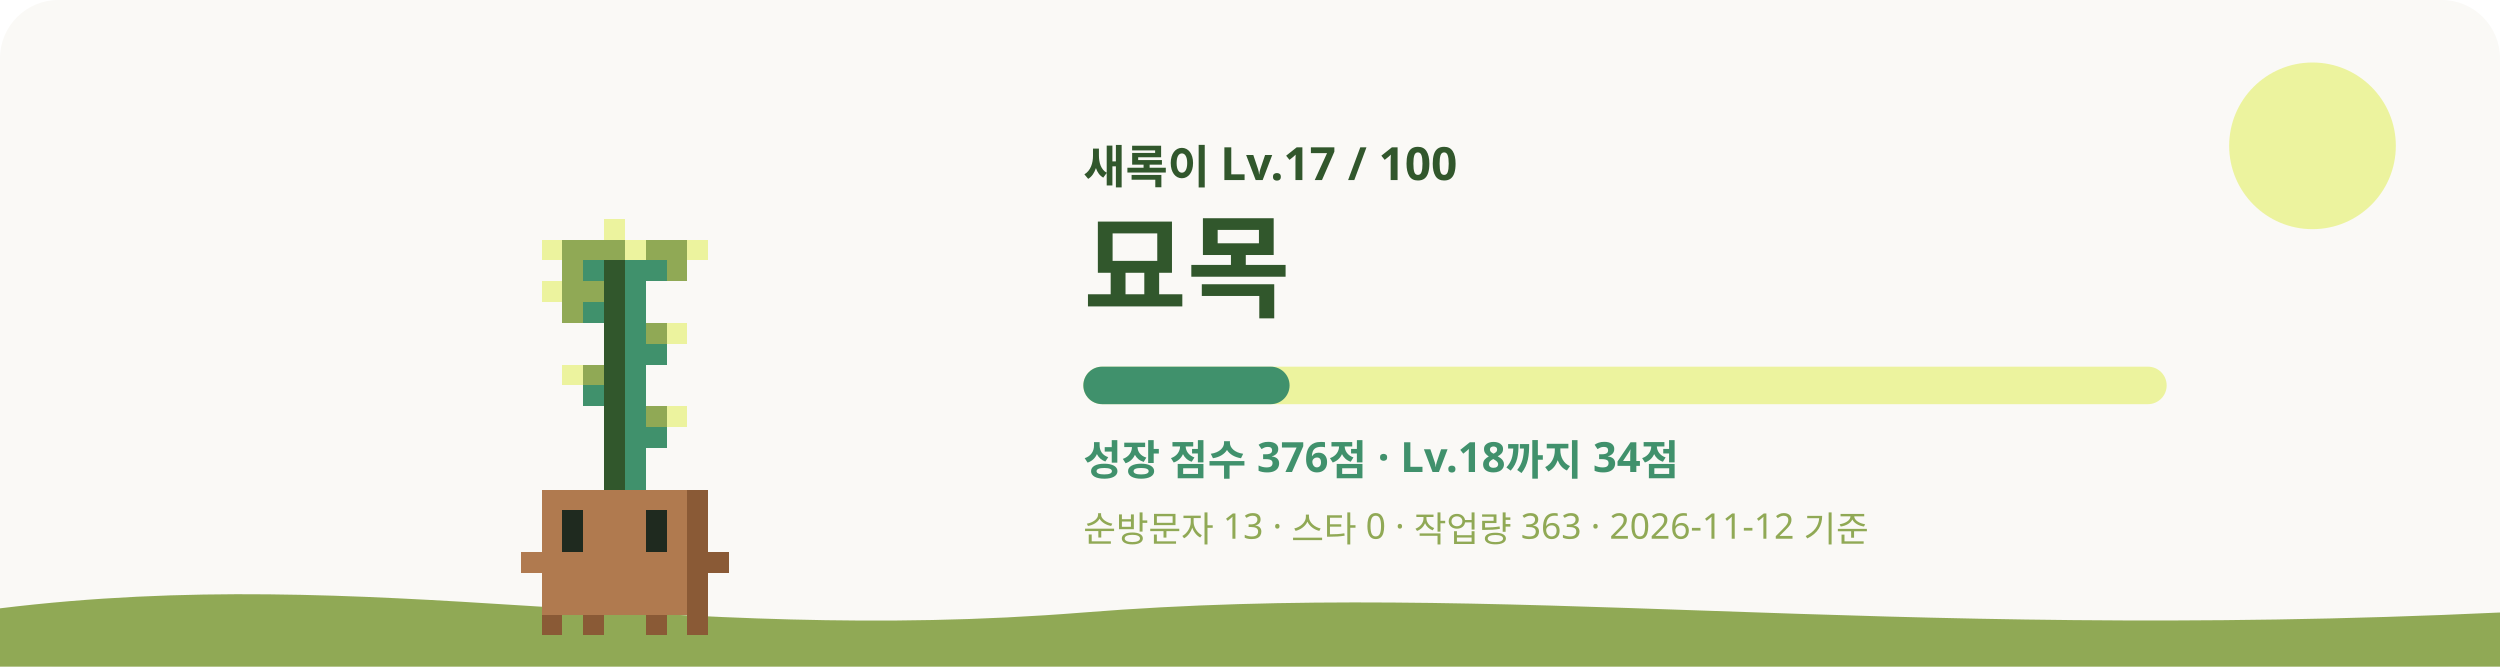
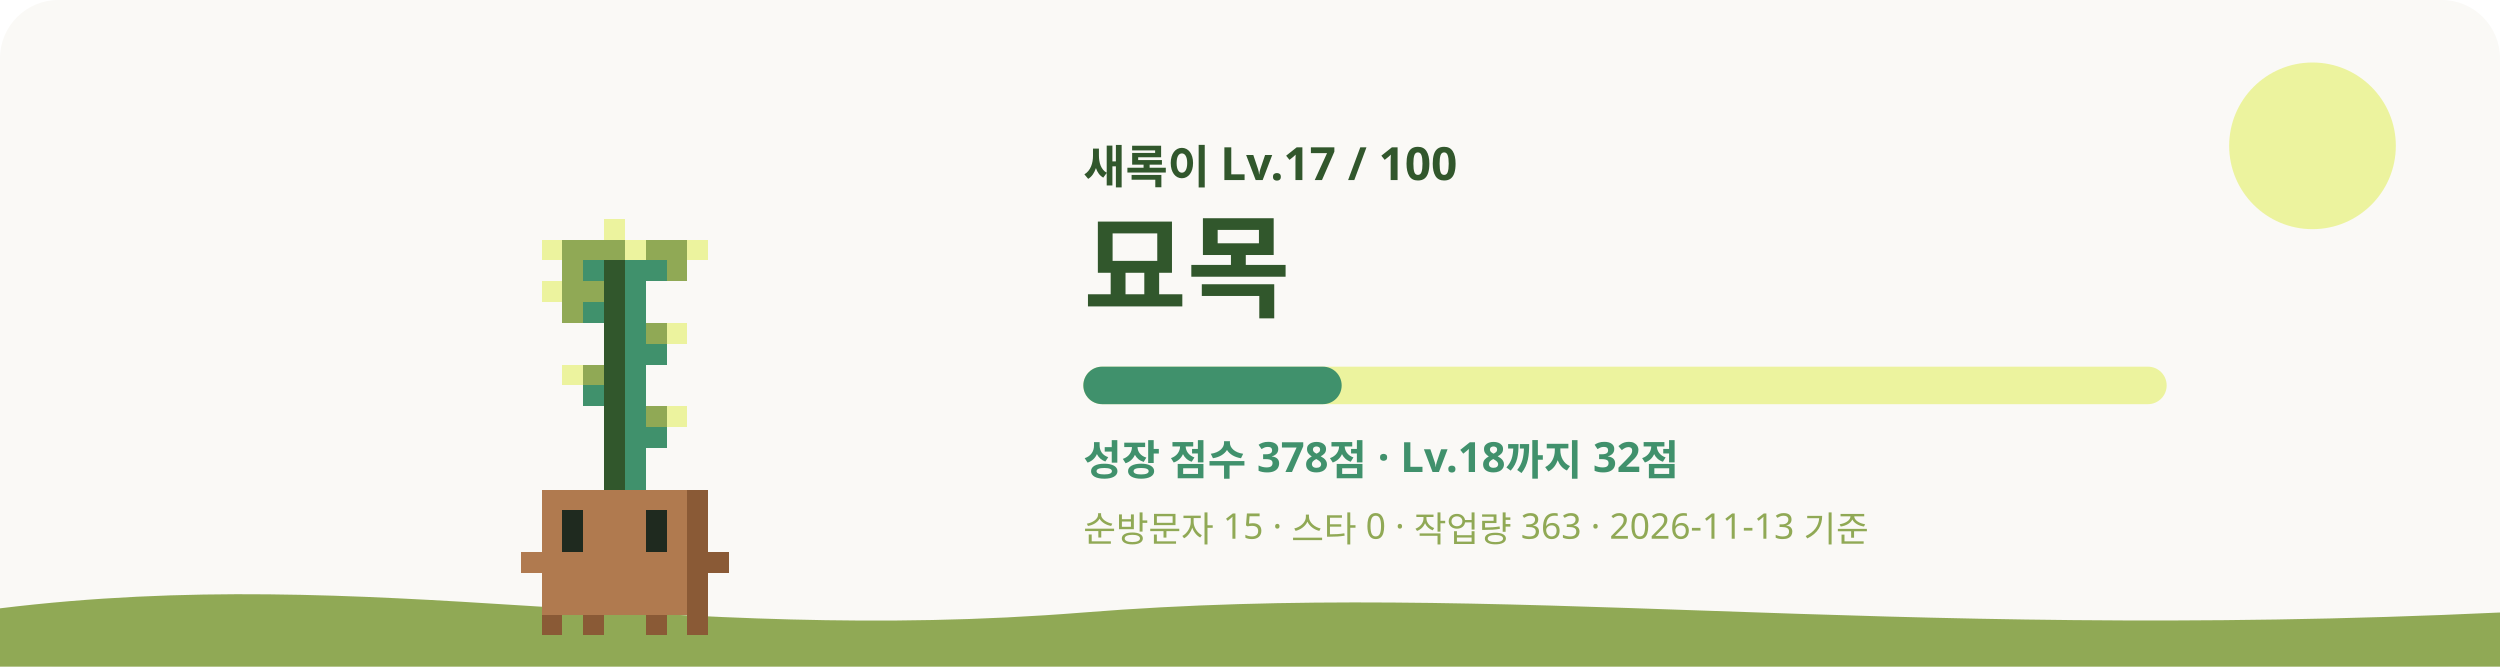
<svg xmlns="http://www.w3.org/2000/svg" viewBox="0 0 1200 320" role="img" aria-labelledby="title desc">
  <style>
    #sway { animation: sway 3.2s ease-in-out infinite; transform-origin: 240px 620px; }
    #eyes { animation: blink 4s infinite; transform-box: fill-box; transform-origin: center; }
    .glow { animation: glow 4s ease-in-out infinite; }
    .rays { animation: spin 40s linear infinite; }
    .spark { animation-name: rise; animation-iteration-count: infinite; animation-timing-function: ease-in-out; opacity: 0; }
    @keyframes sway { 0%, 100% { transform: rotate(-1.2deg); } 50% { transform: rotate(1.2deg); } }
    @keyframes blink { 0%, 92%, 100% { transform: scaleY(1); } 95% { transform: scaleY(0.1); } }
    @keyframes glow { 0%, 100% { opacity: 0.75; } 50% { opacity: 1; } }
    @keyframes spin { to { transform: rotate(360deg); } }
    @keyframes rise { 0% { transform: translateY(0); opacity: 0; } 30% { opacity: 1; } 100% { transform: translateY(-36px); opacity: 0; } }
    @media (prefers-reduced-motion: reduce) { #sway, #eyes, .glow, .rays { animation: none; } .spark { animation: none; opacity: 0.8; } }
  </style>
  <rect width="1200" height="320" rx="28" fill="#FAF9F6" />
  <circle cx="1110" cy="70" r="40" fill="#ECF39E" />
  <path d="M0 292c180-22 320 18 520 2s380 14 680 0v26H0z" fill="#90A955" />
  <g transform="translate(60 -315)">
    <g id="sway" shape-rendering="crispEdges">
      <rect x="230" y="420" width="10" height="10" fill="#ECF39E" />
      <rect x="200" y="430" width="10" height="10" fill="#ECF39E" />
      <rect x="210" y="430" width="30" height="10" fill="#90A955" />
      <rect x="240" y="430" width="10" height="10" fill="#ECF39E" />
      <rect x="250" y="430" width="20" height="10" fill="#90A955" />
      <rect x="270" y="430" width="10" height="10" fill="#ECF39E" />
      <rect x="210" y="440" width="10" height="10" fill="#90A955" />
      <rect x="220" y="440" width="10" height="10" fill="#40916C" />
      <rect x="230" y="440" width="10" height="10" fill="#31572C" />
      <rect x="240" y="440" width="20" height="10" fill="#40916C" />
      <rect x="260" y="440" width="10" height="10" fill="#90A955" />
      <rect x="200" y="450" width="10" height="10" fill="#ECF39E" />
      <rect x="210" y="450" width="20" height="10" fill="#90A955" />
      <rect x="230" y="450" width="10" height="10" fill="#31572C" />
      <rect x="240" y="450" width="10" height="10" fill="#40916C" />
      <rect x="210" y="460" width="10" height="10" fill="#90A955" />
      <rect x="220" y="460" width="10" height="10" fill="#40916C" />
      <rect x="230" y="460" width="10" height="10" fill="#31572C" />
      <rect x="240" y="460" width="10" height="10" fill="#40916C" />
      <rect x="230" y="470" width="10" height="10" fill="#31572C" />
      <rect x="240" y="470" width="10" height="10" fill="#40916C" />
      <rect x="250" y="470" width="10" height="10" fill="#90A955" />
      <rect x="260" y="470" width="10" height="10" fill="#ECF39E" />
      <rect x="230" y="480" width="10" height="10" fill="#31572C" />
      <rect x="240" y="480" width="20" height="10" fill="#40916C" />
      <rect x="210" y="490" width="10" height="10" fill="#ECF39E" />
      <rect x="220" y="490" width="10" height="10" fill="#90A955" />
      <rect x="230" y="490" width="10" height="10" fill="#31572C" />
      <rect x="240" y="490" width="10" height="10" fill="#40916C" />
      <rect x="220" y="500" width="10" height="10" fill="#40916C" />
      <rect x="230" y="500" width="10" height="10" fill="#31572C" />
      <rect x="240" y="500" width="10" height="10" fill="#40916C" />
      <rect x="230" y="510" width="10" height="10" fill="#31572C" />
      <rect x="240" y="510" width="10" height="10" fill="#40916C" />
      <rect x="250" y="510" width="10" height="10" fill="#90A955" />
      <rect x="260" y="510" width="10" height="10" fill="#ECF39E" />
      <rect x="230" y="520" width="10" height="10" fill="#31572C" />
      <rect x="240" y="520" width="20" height="10" fill="#40916C" />
      <rect x="230" y="530" width="10" height="10" fill="#31572C" />
      <rect x="240" y="530" width="10" height="10" fill="#40916C" />
      <rect x="230" y="540" width="10" height="10" fill="#31572C" />
      <rect x="240" y="540" width="10" height="10" fill="#40916C" />
      <rect x="200" y="550" width="70" height="10" fill="#B07A4F" />
      <rect x="270" y="550" width="10" height="10" fill="#8A5A36" />
      <rect x="200" y="560" width="10" height="10" fill="#B07A4F" />
      <rect x="220" y="560" width="30" height="10" fill="#B07A4F" />
      <rect x="260" y="560" width="10" height="10" fill="#B07A4F" />
      <rect x="270" y="560" width="10" height="10" fill="#8A5A36" />
      <rect x="200" y="570" width="10" height="10" fill="#B07A4F" />
      <rect x="220" y="570" width="30" height="10" fill="#B07A4F" />
      <rect x="260" y="570" width="10" height="10" fill="#B07A4F" />
      <rect x="270" y="570" width="10" height="10" fill="#8A5A36" />
      <rect x="190" y="580" width="80" height="10" fill="#B07A4F" />
      <rect x="270" y="580" width="20" height="10" fill="#8A5A36" />
      <rect x="200" y="590" width="70" height="10" fill="#B07A4F" />
      <rect x="270" y="590" width="10" height="10" fill="#8A5A36" />
      <rect x="200" y="600" width="70" height="10" fill="#B07A4F" />
      <rect x="270" y="600" width="10" height="10" fill="#8A5A36" />
      <rect x="200" y="610" width="10" height="10" fill="#8A5A36" />
      <rect x="220" y="610" width="10" height="10" fill="#8A5A36" />
      <rect x="250" y="610" width="10" height="10" fill="#8A5A36" />
      <rect x="270" y="610" width="10" height="10" fill="#8A5A36" />
      <g id="eyes">
        <rect x="210" y="560" width="10" height="10" fill="#1F2A1F" />
        <rect x="250" y="560" width="10" height="10" fill="#1F2A1F" />
        <rect x="210" y="570" width="10" height="10" fill="#1F2A1F" />
        <rect x="250" y="570" width="10" height="10" fill="#1F2A1F" />
      </g>
    </g>
  </g>
  <text x="520" y="88" fill="#31572C" font-size="22" font-weight="700" font-family="Pretendard, Apple SD Gothic Neo, Noto Sans KR, sans-serif">새록이 Lv.17 / 100</text>
  <text x="520" y="148" fill="#31572C" font-size="54" font-weight="800" font-family="Pretendard, Apple SD Gothic Neo, Noto Sans KR, sans-serif">묘목</text>
  <rect x="520" y="176" width="520" height="18" rx="9" fill="#ECF39E" />
-   <rect x="520" y="176" width="99" height="18" rx="9" fill="#40916C" />
-   <text x="520" y="228" fill="#40916C" font-size="20" font-weight="600" font-family="Pretendard, Apple SD Gothic Neo, Noto Sans KR, sans-serif">성장 점수 376점 · Lv.18까지 34점</text>
-   <text x="520" y="260" fill="#90A955" font-size="17" font-weight="500" font-family="Pretendard, Apple SD Gothic Neo, Noto Sans KR, sans-serif">순방문자 13 · 스타 0 · 작업량 363 · 2026-11-12 기준</text>
+   <rect x="520" y="176" width="124" height="18" rx="9" fill="#40916C" />
+   <text x="520" y="228" fill="#40916C" font-size="20" font-weight="600" font-family="Pretendard, Apple SD Gothic Neo, Noto Sans KR, sans-serif">성장 점수 378점 · Lv.18까지 32점</text>
+   <text x="520" y="260" fill="#90A955" font-size="17" font-weight="500" font-family="Pretendard, Apple SD Gothic Neo, Noto Sans KR, sans-serif">순방문자 15 · 스타 0 · 작업량 363 · 2026-11-13 기준</text>
</svg>
